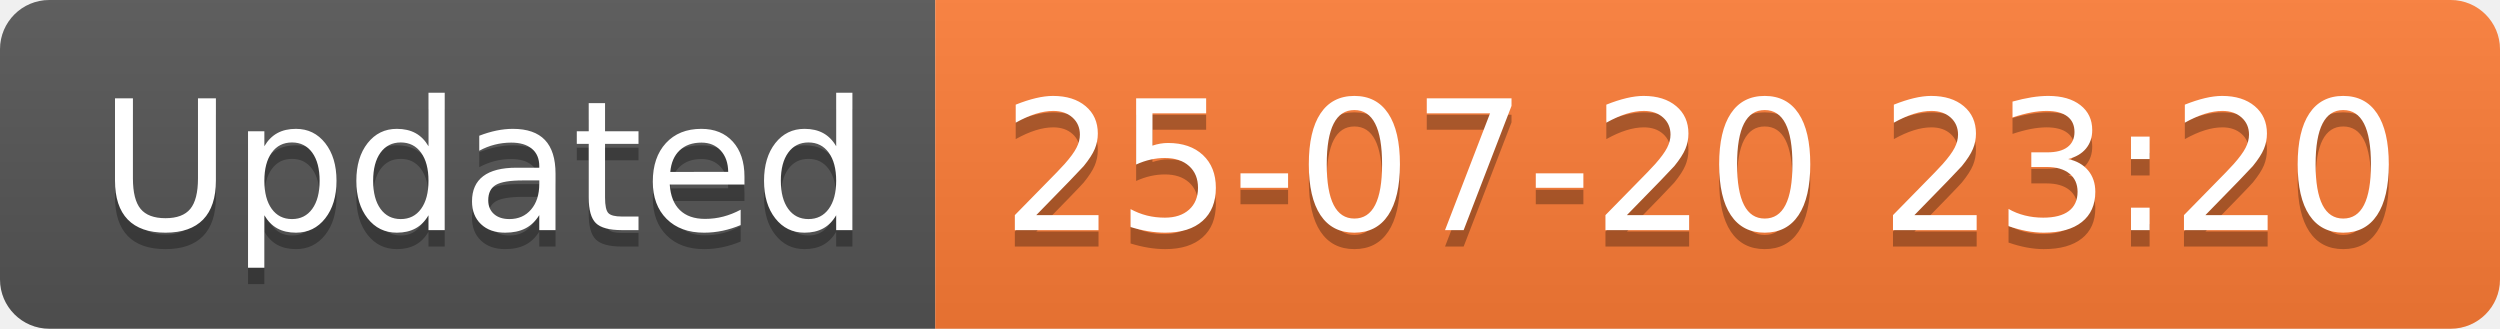
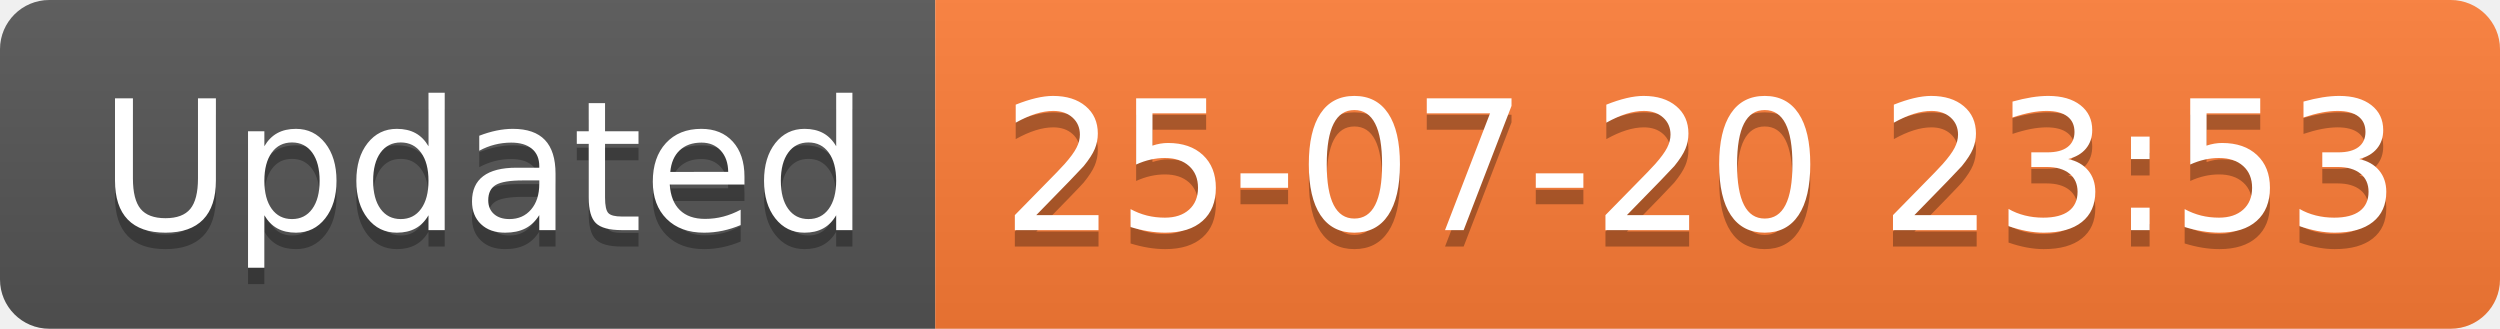
<svg xmlns="http://www.w3.org/2000/svg" width="152.1" height="20">
  <linearGradient id="smooth" x2="0" y2="100%">
    <stop offset="0" stop-color="#bbb" stop-opacity=".1" />
    <stop offset="1" stop-opacity=".1" />
  </linearGradient>
  <clipPath id="round">
    <rect width="152.1" height="20" rx="3" fill="#fff" />
  </clipPath>
  <g clip-path="url(#round)">
    <rect width="56.9" height="20" fill="#555" />
    <rect x="56.9" width="95.2" height="20" fill="#fe7d37" />
    <rect width="152.1" height="20" fill="url(#smooth)" />
  </g>
  <g fill="#fff" text-anchor="middle" font-family="DejaVu Sans,Verdana,Geneva,sans-serif" font-size="110">
    <text x="294.5" y="150" fill="#010101" fill-opacity=".3" transform="scale(0.1)" textLength="469.0" lengthAdjust="spacing">Updated</text>
    <text x="294.5" y="140" transform="scale(0.1)" textLength="469.0" lengthAdjust="spacing">Updated</text>
-     <text x="1035.0" y="150" fill="#010101" fill-opacity=".3" transform="scale(0.1)" textLength="852.0" lengthAdjust="spacing">25-07-20 23:20</text>
-     <text x="1035.0" y="140" transform="scale(0.1)" textLength="852.0" lengthAdjust="spacing">25-07-20 23:20</text>
+     <text x="1035.0" y="150" fill="#010101" fill-opacity=".3" transform="scale(0.1)" textLength="852.0" lengthAdjust="spacing">25-07-20 23:53</text>
+     <text x="1035.0" y="140" transform="scale(0.1)" textLength="852.0" lengthAdjust="spacing">25-07-20 23:53</text>
  </g>
</svg>
